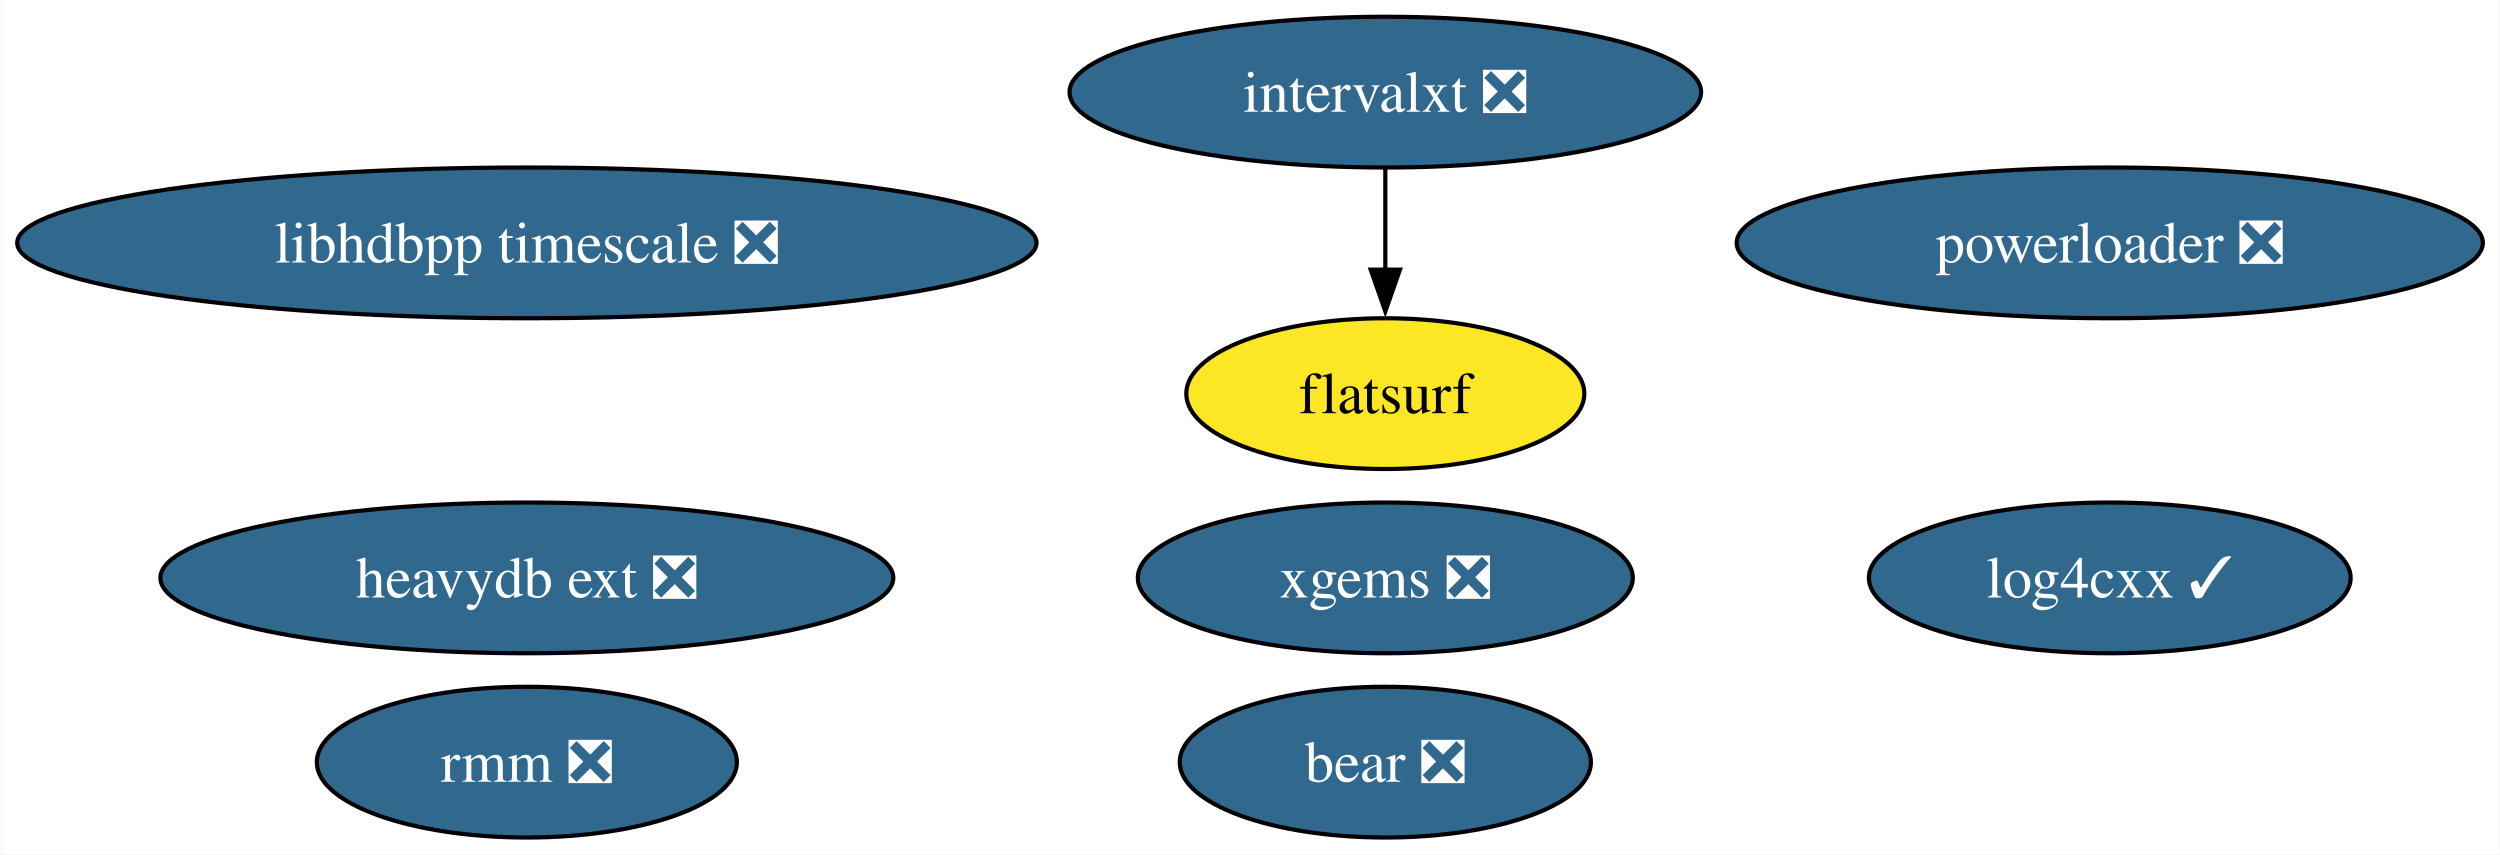
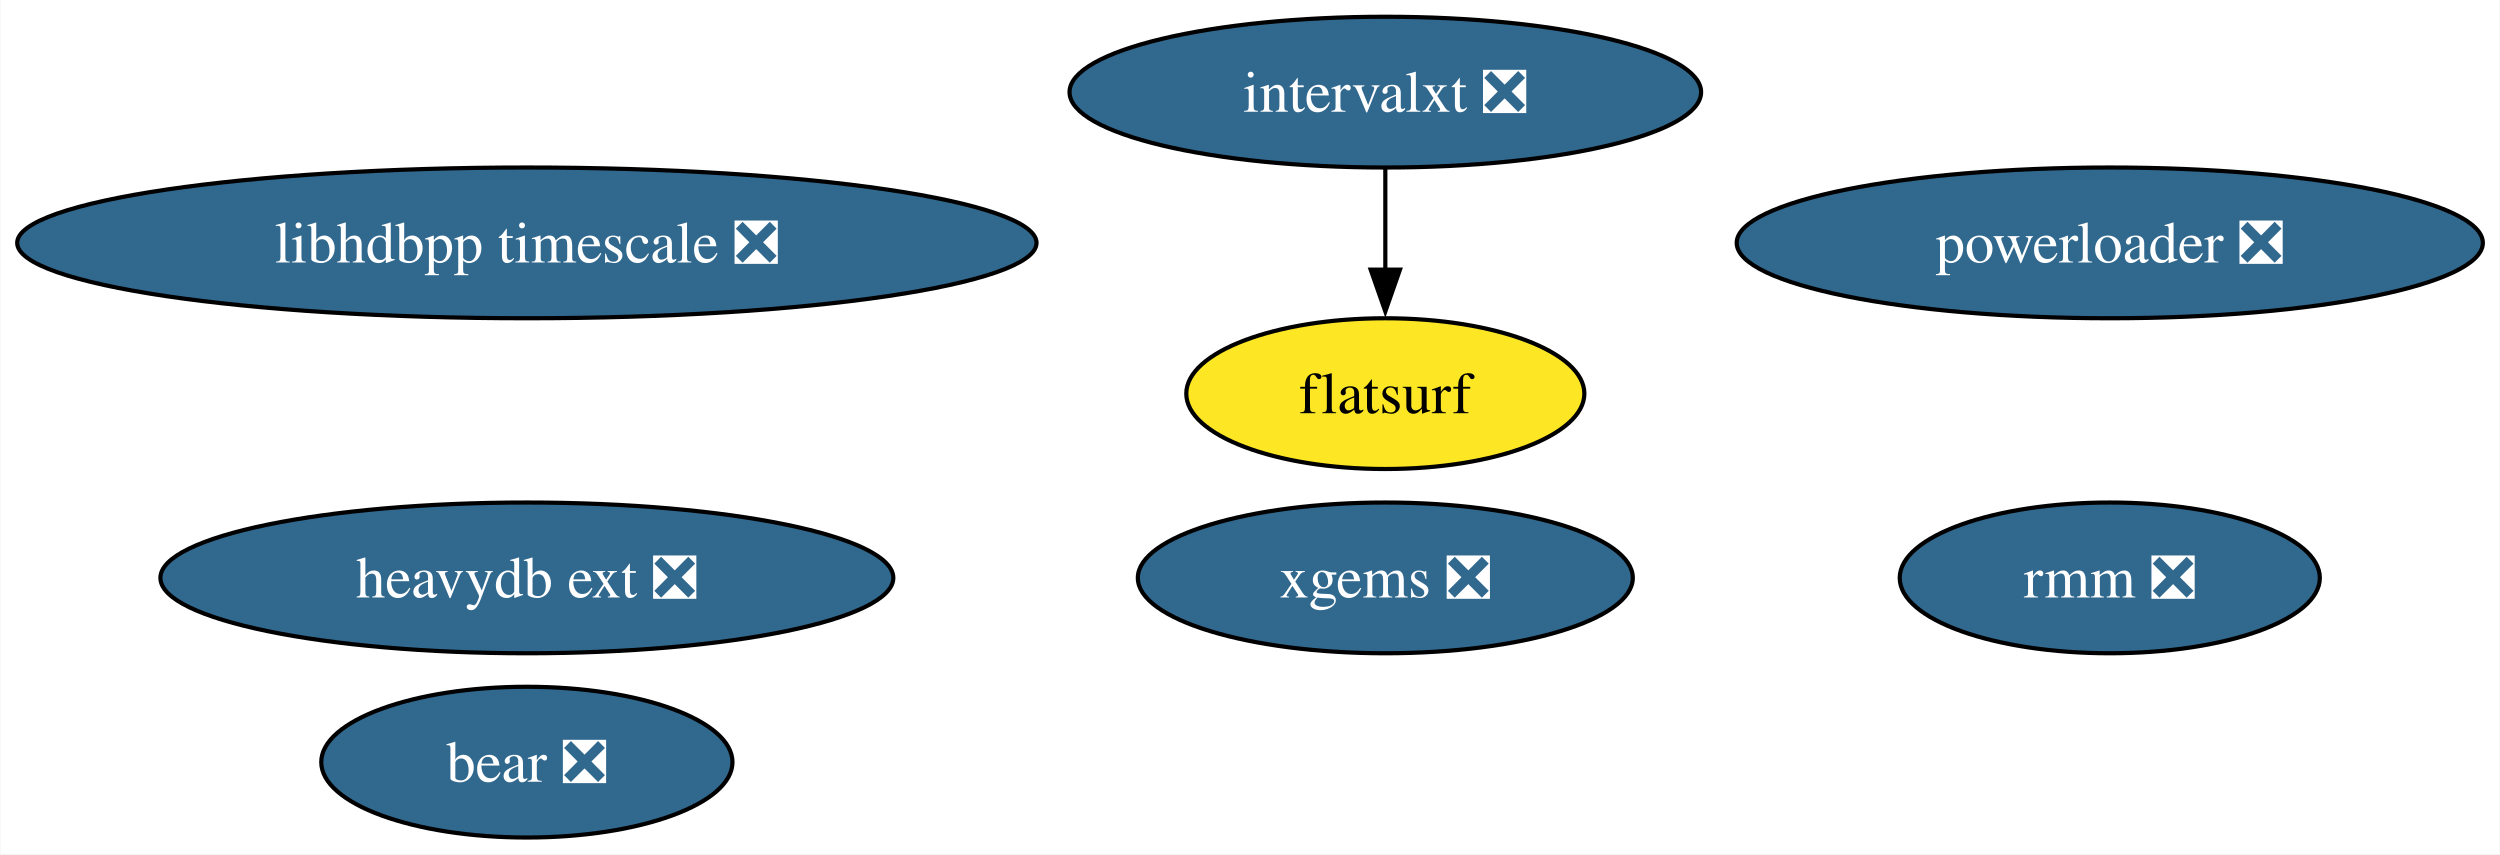
<svg xmlns="http://www.w3.org/2000/svg" xmlns:xlink="http://www.w3.org/1999/xlink" width="597pt" height="204pt" viewBox="0.00 0.00 596.79 204.00">
  <g id="graph0" class="graph" transform="scale(1 1) rotate(0) translate(4 200)">
    <polygon fill="white" stroke="none" points="-4,4 -4,-200 592.79,-200 592.79,4 -4,4" />
    <g id="node1" class="node">
      <g id="a_node1">
-         <a xlink:href="https://github.com/conda-forge/log4cxx-feedstock/pull/19" xlink:title="log4cxx ✓">
-           <ellipse fill="#31688e" stroke="black" cx="499.71" cy="-62" rx="57.52" ry="18" />
-           <text text-anchor="middle" x="499.71" y="-57.33" font-family="Times,serif" font-size="14.00" fill="white">log4cxx ✓</text>
-         </a>
-       </g>
-     </g>
-     <g id="node2" class="node">
-       <g id="a_node2">
        <a xlink:href="https://github.com/conda-forge/xgems-feedstock/pull/24" xlink:title="xgems ❎">
          <ellipse fill="#31688e" stroke="black" cx="326.71" cy="-62" rx="59.1" ry="18" />
          <text text-anchor="middle" x="326.71" y="-57.33" font-family="Times,serif" font-size="14.00" fill="white">xgems ❎</text>
        </a>
      </g>
    </g>
-     <g id="node3" class="node">
-       <g id="a_node3">
+     <g id="node2" class="node">
+       <g id="a_node2">
        <a xlink:href="https://github.com/conda-forge/intervalxt-feedstock/pull/14" xlink:title="intervalxt ❎">
          <ellipse fill="#31688e" stroke="black" cx="326.71" cy="-178" rx="75.41" ry="18" />
          <text text-anchor="middle" x="326.71" y="-173.32" font-family="Times,serif" font-size="14.00" fill="white">intervalxt ❎</text>
        </a>
      </g>
    </g>
-     <g id="node4" class="node">
-       <g id="a_node4">
+     <g id="node3" class="node">
+       <g id="a_node3">
        <a xlink:href="https://github.com/conda-forge/flatsurf-feedstock" xlink:title="flatsurf">
          <ellipse fill="#fde725" stroke="black" cx="326.71" cy="-106" rx="47.53" ry="18" />
          <text text-anchor="middle" x="326.71" y="-101.33" font-family="Times,serif" font-size="14.00">flatsurf</text>
        </a>
      </g>
    </g>
    <g id="edge1" class="edge">
      <path fill="none" stroke="black" d="M326.71,-159.7C326.71,-152.41 326.71,-143.73 326.71,-135.54" />
      <polygon fill="black" stroke="black" points="330.21,-135.62 326.71,-125.62 323.21,-135.62 330.21,-135.62" />
    </g>
+     <g id="node4" class="node">
+       <g id="a_node4">
+         <a xlink:href="https://github.com/conda-forge/bear-feedstock/pull/37" xlink:title="bear ❎">
+           <ellipse fill="#31688e" stroke="black" cx="121.71" cy="-18" rx="49.1" ry="18" />
+           <text text-anchor="middle" x="121.71" y="-13.32" font-family="Times,serif" font-size="14.00" fill="white">bear ❎</text>
+         </a>
+       </g>
+     </g>
    <g id="node5" class="node">
      <g id="a_node5">
-         <a xlink:href="https://github.com/conda-forge/bear-feedstock/pull/37" xlink:title="bear ❎">
-           <ellipse fill="#31688e" stroke="black" cx="326.71" cy="-18" rx="49.1" ry="18" />
-           <text text-anchor="middle" x="326.71" y="-13.32" font-family="Times,serif" font-size="14.00" fill="white">bear ❎</text>
+         <a xlink:href="https://github.com/conda-forge/rmm-feedstock/pull/28" xlink:title="rmm ❎">
+           <ellipse fill="#31688e" stroke="black" cx="499.71" cy="-62" rx="50.16" ry="18" />
+           <text text-anchor="middle" x="499.71" y="-57.33" font-family="Times,serif" font-size="14.00" fill="white">rmm ❎</text>
        </a>
      </g>
    </g>
    <g id="node6" class="node">
      <g id="a_node6">
-         <a xlink:href="https://github.com/conda-forge/rmm-feedstock/pull/28" xlink:title="rmm ❎">
-           <ellipse fill="#31688e" stroke="black" cx="121.71" cy="-18" rx="50.16" ry="18" />
-           <text text-anchor="middle" x="121.71" y="-13.32" font-family="Times,serif" font-size="14.00" fill="white">rmm ❎</text>
-         </a>
-       </g>
-     </g>
-     <g id="node7" class="node">
-       <g id="a_node7">
        <a xlink:href="https://github.com/conda-forge/heavydb-ext-feedstock/pull/48" xlink:title="heavydb ext ❎">
          <ellipse fill="#31688e" stroke="black" cx="121.71" cy="-62" rx="87.51" ry="18" />
          <text text-anchor="middle" x="121.71" y="-57.33" font-family="Times,serif" font-size="14.00" fill="white">heavydb ext ❎</text>
        </a>
      </g>
    </g>
-     <g id="node8" class="node">
-       <g id="a_node8">
+     <g id="node7" class="node">
+       <g id="a_node7">
        <a xlink:href="https://github.com/conda-forge/powerloader-feedstock/pull/27" xlink:title="powerloader ❎">
          <ellipse fill="#31688e" stroke="black" cx="499.71" cy="-142" rx="89.09" ry="18" />
          <text text-anchor="middle" x="499.71" y="-137.32" font-family="Times,serif" font-size="14.00" fill="white">powerloader ❎</text>
        </a>
      </g>
    </g>
-     <g id="node9" class="node">
-       <g id="a_node9">
+     <g id="node8" class="node">
+       <g id="a_node8">
        <a xlink:href="https://github.com/conda-forge/libhdbpp-timescale-feedstock/pull/6" xlink:title="libhdbpp timescale ❎">
          <ellipse fill="#31688e" stroke="black" cx="121.71" cy="-142" rx="121.71" ry="18" />
          <text text-anchor="middle" x="121.71" y="-137.32" font-family="Times,serif" font-size="14.00" fill="white">libhdbpp timescale ❎</text>
        </a>
      </g>
    </g>
  </g>
</svg>
